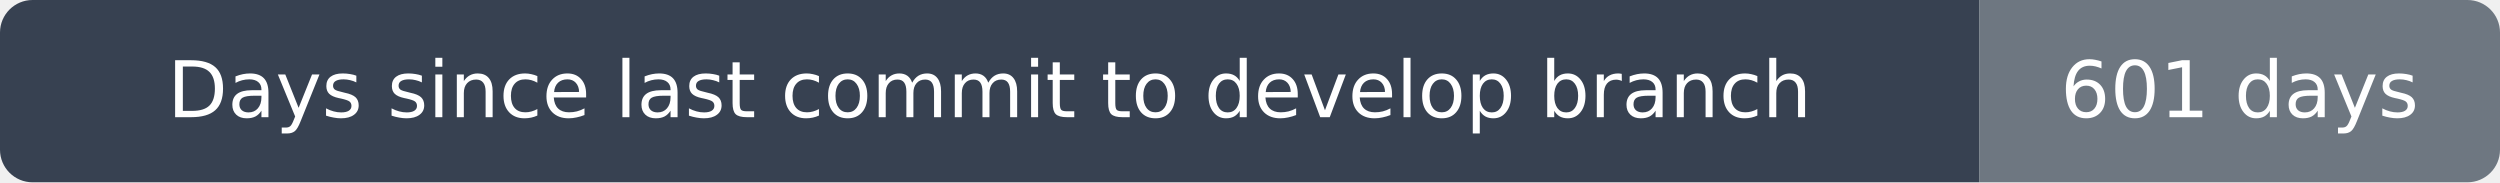
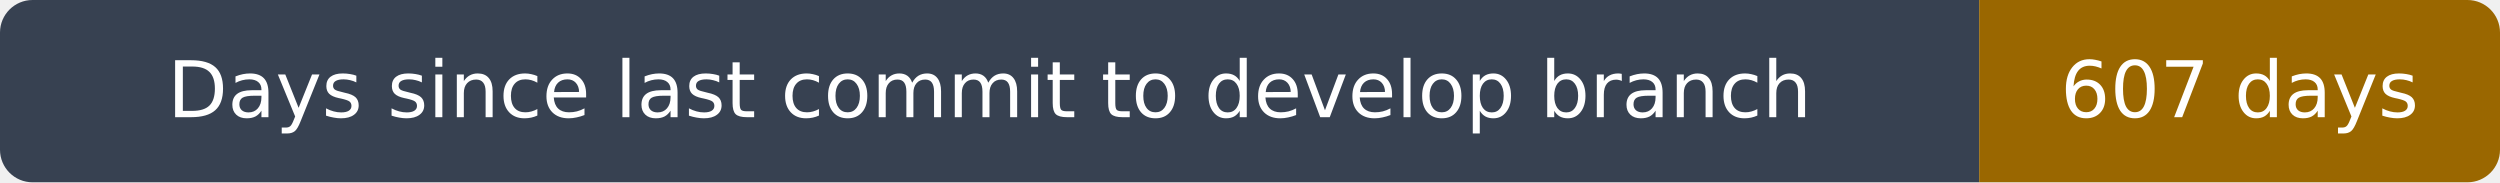
- <svg xmlns="http://www.w3.org/2000/svg" width="384" height="28" viewBox="0 0 384 28" role="img" aria-label="Days since last commit to develop branch: 601 days">
+ <svg xmlns="http://www.w3.org/2000/svg" width="384" height="28" viewBox="0 0 384 28" role="img" aria-label="Days since last commit to develop branch: 607 days">
  <clipPath id="rounded">
    <rect width="384" height="28" rx="5" />
  </clipPath>
  <g clip-path="url(#rounded)">
    <path fill="#374151" d="M0 0h304v28H0z" />
-     <path fill="#6e7781" d="M304 0h80v28H304z" />
+     <path fill="#9a6700" d="M304 0h80v28H304z" />
  </g>
  <g fill="#fff" text-anchor="middle" font-family="DejaVu Sans,Arial,sans-serif" font-size="12">
    <text x="152.0" y="18">Days since last commit to develop branch</text>
-     <text x="344.0" y="18">601 days</text>
+     <text x="344.0" y="18">607 days</text>
  </g>
</svg>
